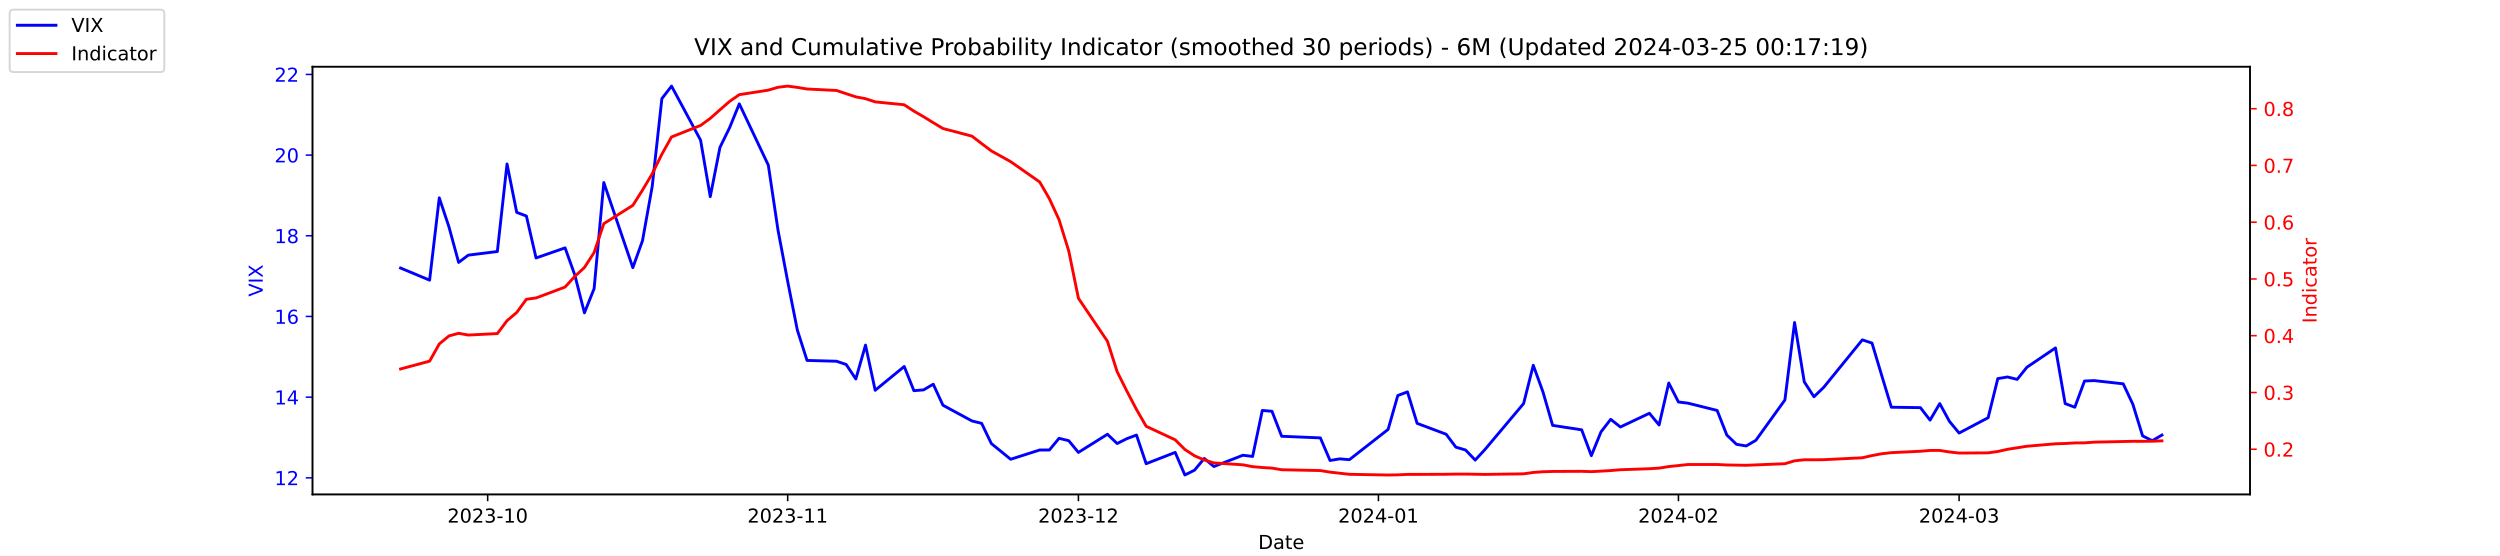
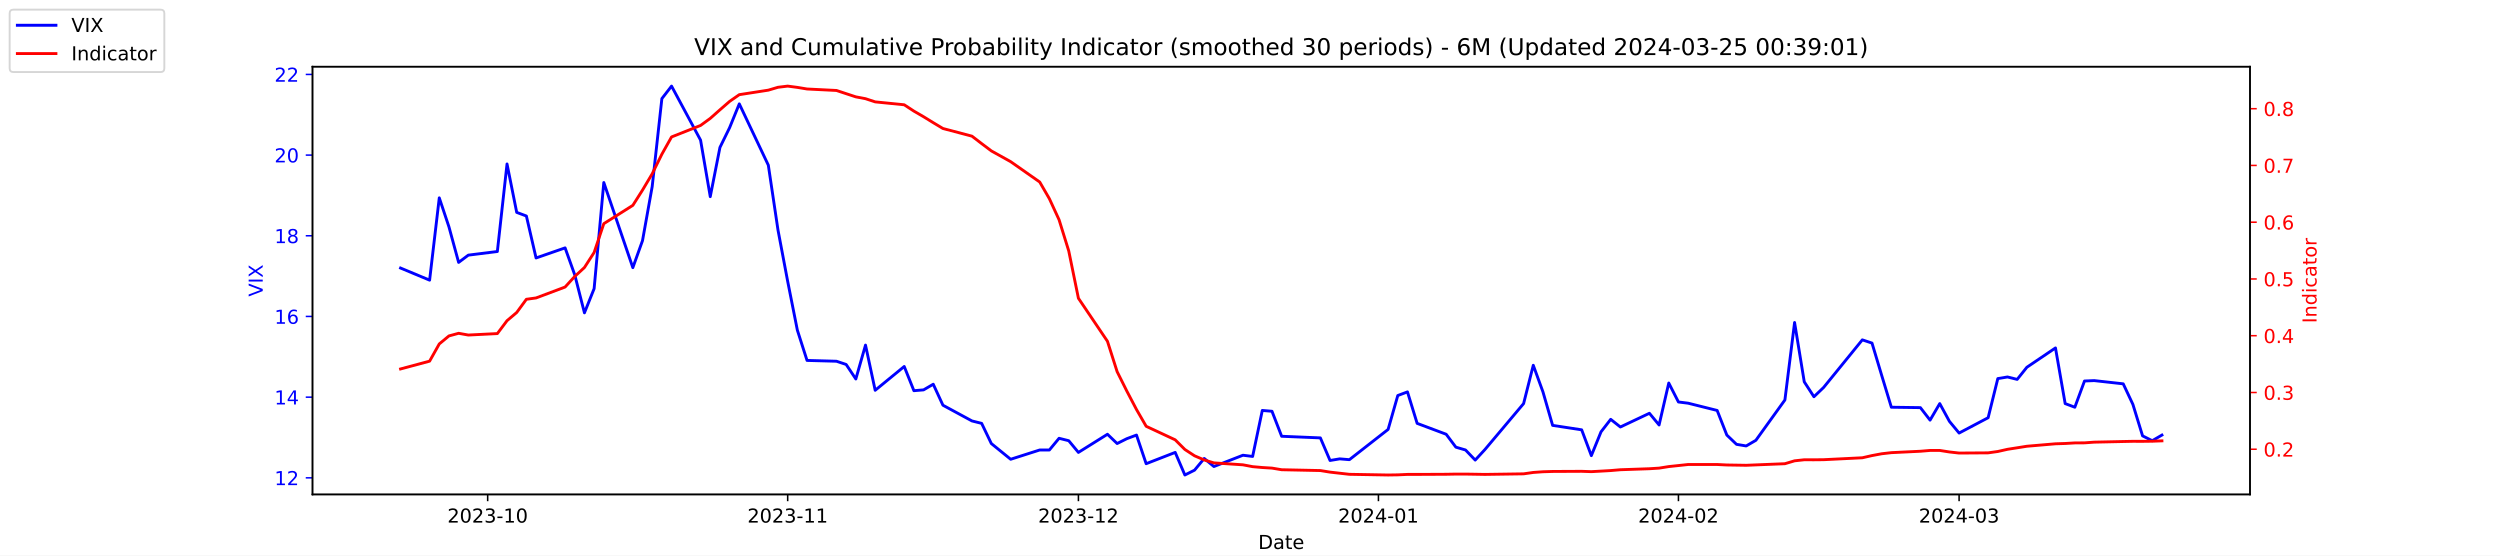
<svg xmlns="http://www.w3.org/2000/svg" xmlns:xlink="http://www.w3.org/1999/xlink" width="1296pt" height="288pt" viewBox="0 0 1296 288" version="1.1">
  <defs>
    <style type="text/css">*{stroke-linejoin: round; stroke-linecap: butt}</style>
  </defs>
  <g id="figure_1">
    <g id="patch_1">
      <path d="M 0 288  L 1296 288  L 1296 0  L 0 0  z " style="fill: #ffffff" />
    </g>
    <g id="axes_1">
      <g id="patch_2">
        <path d="M 162 256.32  L 1166.4 256.32  L 1166.4 34.56  L 162 34.56  z " style="fill: #ffffff" />
      </g>
      <g id="matplotlib.axis_1">
        <g id="xtick_1">
          <g id="line2d_1">
            <defs>
-               <path id="mda70c3c9c9" d="M 0 0  L 0 3.5  " style="stroke: #000000; stroke-width: 0.8" />
+               <path id="mb2d8c5354a" d="M 0 0  L 0 3.5  " style="stroke: #000000; stroke-width: 0.8" />
            </defs>
            <g>
-               <use xlink:href="#mda70c3c9c9" x="252.807" y="256.32" style="stroke: #000000; stroke-width: 0.8" />
+               <use xlink:href="#mb2d8c5354a" x="252.807" y="256.32" style="stroke: #000000; stroke-width: 0.8" />
            </g>
          </g>
          <g id="text_1">
            <g transform="translate(231.916 270.9184) scale(0.1 -0.1)">
              <defs>
                <path id="DejaVuSans-32" d="M 1228 531  L 3431 531  L 3431 0  L 469 0  L 469 531  Q 828 903 1448 1529  Q 2069 2156 2228 2338  Q 2531 2678 2651 2914  Q 2772 3150 2772 3378  Q 2772 3750 2511 3984  Q 2250 4219 1831 4219  Q 1534 4219 1204 4116  Q 875 4013 500 3803  L 500 4441  Q 881 4594 1212 4672  Q 1544 4750 1819 4750  Q 2544 4750 2975 4387  Q 3406 4025 3406 3419  Q 3406 3131 3298 2873  Q 3191 2616 2906 2266  Q 2828 2175 2409 1742  Q 1991 1309 1228 531  z " transform="scale(0.015625)" />
                <path id="DejaVuSans-30" d="M 2034 4250  Q 1547 4250 1301 3770  Q 1056 3291 1056 2328  Q 1056 1369 1301 889  Q 1547 409 2034 409  Q 2525 409 2770 889  Q 3016 1369 3016 2328  Q 3016 3291 2770 3770  Q 2525 4250 2034 4250  z M 2034 4750  Q 2819 4750 3233 4129  Q 3647 3509 3647 2328  Q 3647 1150 3233 529  Q 2819 -91 2034 -91  Q 1250 -91 836 529  Q 422 1150 422 2328  Q 422 3509 836 4129  Q 1250 4750 2034 4750  z " transform="scale(0.015625)" />
                <path id="DejaVuSans-33" d="M 2597 2516  Q 3050 2419 3304 2112  Q 3559 1806 3559 1356  Q 3559 666 3084 287  Q 2609 -91 1734 -91  Q 1441 -91 1130 -33  Q 819 25 488 141  L 488 750  Q 750 597 1062 519  Q 1375 441 1716 441  Q 2309 441 2620 675  Q 2931 909 2931 1356  Q 2931 1769 2642 2001  Q 2353 2234 1838 2234  L 1294 2234  L 1294 2753  L 1863 2753  Q 2328 2753 2575 2939  Q 2822 3125 2822 3475  Q 2822 3834 2567 4026  Q 2313 4219 1838 4219  Q 1578 4219 1281 4162  Q 984 4106 628 3988  L 628 4550  Q 988 4650 1302 4700  Q 1616 4750 1894 4750  Q 2613 4750 3031 4423  Q 3450 4097 3450 3541  Q 3450 3153 3228 2886  Q 3006 2619 2597 2516  z " transform="scale(0.015625)" />
                <path id="DejaVuSans-2d" d="M 313 2009  L 1997 2009  L 1997 1497  L 313 1497  L 313 2009  z " transform="scale(0.015625)" />
                <path id="DejaVuSans-31" d="M 794 531  L 1825 531  L 1825 4091  L 703 3866  L 703 4441  L 1819 4666  L 2450 4666  L 2450 531  L 3481 531  L 3481 0  L 794 0  L 794 531  z " transform="scale(0.015625)" />
              </defs>
              <use xlink:href="#DejaVuSans-32" />
              <use xlink:href="#DejaVuSans-30" x="63.623" />
              <use xlink:href="#DejaVuSans-32" x="127.246" />
              <use xlink:href="#DejaVuSans-33" x="190.869" />
              <use xlink:href="#DejaVuSans-2d" x="254.492" />
              <use xlink:href="#DejaVuSans-31" x="290.576" />
              <use xlink:href="#DejaVuSans-30" x="354.199" />
            </g>
          </g>
        </g>
        <g id="xtick_2">
          <g id="line2d_2">
            <g>
-               <use xlink:href="#mda70c3c9c9" x="408.334" y="256.32" style="stroke: #000000; stroke-width: 0.8" />
+               <use xlink:href="#mb2d8c5354a" x="408.334" y="256.32" style="stroke: #000000; stroke-width: 0.8" />
            </g>
          </g>
          <g id="text_2">
            <g transform="translate(387.4425 270.9184) scale(0.1 -0.1)">
              <use xlink:href="#DejaVuSans-32" />
              <use xlink:href="#DejaVuSans-30" x="63.623" />
              <use xlink:href="#DejaVuSans-32" x="127.246" />
              <use xlink:href="#DejaVuSans-33" x="190.869" />
              <use xlink:href="#DejaVuSans-2d" x="254.492" />
              <use xlink:href="#DejaVuSans-31" x="290.576" />
              <use xlink:href="#DejaVuSans-31" x="354.199" />
            </g>
          </g>
        </g>
        <g id="xtick_3">
          <g id="line2d_3">
            <g>
-               <use xlink:href="#mda70c3c9c9" x="559.052" y="256.32" style="stroke: #000000; stroke-width: 0.8" />
+               <use xlink:href="#mb2d8c5354a" x="559.052" y="256.32" style="stroke: #000000; stroke-width: 0.8" />
            </g>
          </g>
          <g id="text_3">
            <g transform="translate(538.161 270.9184) scale(0.1 -0.1)">
              <use xlink:href="#DejaVuSans-32" />
              <use xlink:href="#DejaVuSans-30" x="63.623" />
              <use xlink:href="#DejaVuSans-32" x="127.246" />
              <use xlink:href="#DejaVuSans-33" x="190.869" />
              <use xlink:href="#DejaVuSans-2d" x="254.492" />
              <use xlink:href="#DejaVuSans-31" x="290.576" />
              <use xlink:href="#DejaVuSans-32" x="354.199" />
            </g>
          </g>
        </g>
        <g id="xtick_4">
          <g id="line2d_4">
            <g>
-               <use xlink:href="#mda70c3c9c9" x="714.579" y="256.32" style="stroke: #000000; stroke-width: 0.8" />
+               <use xlink:href="#mb2d8c5354a" x="714.579" y="256.32" style="stroke: #000000; stroke-width: 0.8" />
            </g>
          </g>
          <g id="text_4">
            <g transform="translate(693.6875 270.9184) scale(0.1 -0.1)">
              <defs>
                <path id="DejaVuSans-34" d="M 2419 4116  L 825 1625  L 2419 1625  L 2419 4116  z M 2253 4666  L 3047 4666  L 3047 1625  L 3713 1625  L 3713 1100  L 3047 1100  L 3047 0  L 2419 0  L 2419 1100  L 313 1100  L 313 1709  L 2253 4666  z " transform="scale(0.015625)" />
              </defs>
              <use xlink:href="#DejaVuSans-32" />
              <use xlink:href="#DejaVuSans-30" x="63.623" />
              <use xlink:href="#DejaVuSans-32" x="127.246" />
              <use xlink:href="#DejaVuSans-34" x="190.869" />
              <use xlink:href="#DejaVuSans-2d" x="254.492" />
              <use xlink:href="#DejaVuSans-30" x="290.576" />
              <use xlink:href="#DejaVuSans-31" x="354.199" />
            </g>
          </g>
        </g>
        <g id="xtick_5">
          <g id="line2d_5">
            <g>
-               <use xlink:href="#mda70c3c9c9" x="870.105" y="256.32" style="stroke: #000000; stroke-width: 0.8" />
+               <use xlink:href="#mb2d8c5354a" x="870.105" y="256.32" style="stroke: #000000; stroke-width: 0.8" />
            </g>
          </g>
          <g id="text_5">
            <g transform="translate(849.2139 270.9184) scale(0.1 -0.1)">
              <use xlink:href="#DejaVuSans-32" />
              <use xlink:href="#DejaVuSans-30" x="63.623" />
              <use xlink:href="#DejaVuSans-32" x="127.246" />
              <use xlink:href="#DejaVuSans-34" x="190.869" />
              <use xlink:href="#DejaVuSans-2d" x="254.492" />
              <use xlink:href="#DejaVuSans-30" x="290.576" />
              <use xlink:href="#DejaVuSans-32" x="354.199" />
            </g>
          </g>
        </g>
        <g id="xtick_6">
          <g id="line2d_6">
            <g>
-               <use xlink:href="#mda70c3c9c9" x="1015.598" y="256.32" style="stroke: #000000; stroke-width: 0.8" />
+               <use xlink:href="#mb2d8c5354a" x="1015.598" y="256.32" style="stroke: #000000; stroke-width: 0.8" />
            </g>
          </g>
          <g id="text_6">
            <g transform="translate(994.7064 270.9184) scale(0.1 -0.1)">
              <use xlink:href="#DejaVuSans-32" />
              <use xlink:href="#DejaVuSans-30" x="63.623" />
              <use xlink:href="#DejaVuSans-32" x="127.246" />
              <use xlink:href="#DejaVuSans-34" x="190.869" />
              <use xlink:href="#DejaVuSans-2d" x="254.492" />
              <use xlink:href="#DejaVuSans-30" x="290.576" />
              <use xlink:href="#DejaVuSans-33" x="354.199" />
            </g>
          </g>
        </g>
        <g id="text_7">
          <g transform="translate(652.2492 284.5966) scale(0.1 -0.1)">
            <defs>
              <path id="DejaVuSans-44" d="M 1259 4147  L 1259 519  L 2022 519  Q 2988 519 3436 956  Q 3884 1394 3884 2338  Q 3884 3275 3436 3711  Q 2988 4147 2022 4147  L 1259 4147  z M 628 4666  L 1925 4666  Q 3281 4666 3915 4102  Q 4550 3538 4550 2338  Q 4550 1131 3912 565  Q 3275 0 1925 0  L 628 0  L 628 4666  z " transform="scale(0.015625)" />
              <path id="DejaVuSans-61" d="M 2194 1759  Q 1497 1759 1228 1600  Q 959 1441 959 1056  Q 959 750 1161 570  Q 1363 391 1709 391  Q 2188 391 2477 730  Q 2766 1069 2766 1631  L 2766 1759  L 2194 1759  z M 3341 1997  L 3341 0  L 2766 0  L 2766 531  Q 2569 213 2275 61  Q 1981 -91 1556 -91  Q 1019 -91 701 211  Q 384 513 384 1019  Q 384 1609 779 1909  Q 1175 2209 1959 2209  L 2766 2209  L 2766 2266  Q 2766 2663 2505 2880  Q 2244 3097 1772 3097  Q 1472 3097 1187 3025  Q 903 2953 641 2809  L 641 3341  Q 956 3463 1253 3523  Q 1550 3584 1831 3584  Q 2591 3584 2966 3190  Q 3341 2797 3341 1997  z " transform="scale(0.015625)" />
              <path id="DejaVuSans-74" d="M 1172 4494  L 1172 3500  L 2356 3500  L 2356 3053  L 1172 3053  L 1172 1153  Q 1172 725 1289 603  Q 1406 481 1766 481  L 2356 481  L 2356 0  L 1766 0  Q 1100 0 847 248  Q 594 497 594 1153  L 594 3053  L 172 3053  L 172 3500  L 594 3500  L 594 4494  L 1172 4494  z " transform="scale(0.015625)" />
              <path id="DejaVuSans-65" d="M 3597 1894  L 3597 1613  L 953 1613  Q 991 1019 1311 708  Q 1631 397 2203 397  Q 2534 397 2845 478  Q 3156 559 3463 722  L 3463 178  Q 3153 47 2828 -22  Q 2503 -91 2169 -91  Q 1331 -91 842 396  Q 353 884 353 1716  Q 353 2575 817 3079  Q 1281 3584 2069 3584  Q 2775 3584 3186 3129  Q 3597 2675 3597 1894  z M 3022 2063  Q 3016 2534 2758 2815  Q 2500 3097 2075 3097  Q 1594 3097 1305 2825  Q 1016 2553 972 2059  L 3022 2063  z " transform="scale(0.015625)" />
            </defs>
            <use xlink:href="#DejaVuSans-44" />
            <use xlink:href="#DejaVuSans-61" x="77.002" />
            <use xlink:href="#DejaVuSans-74" x="138.281" />
            <use xlink:href="#DejaVuSans-65" x="177.49" />
          </g>
        </g>
      </g>
      <g id="matplotlib.axis_2">
        <g id="ytick_1">
          <g id="line2d_7">
            <defs>
-               <path id="ma00352e7eb" d="M 0 0  L -3.5 0  " style="stroke: #0000ff; stroke-width: 0.8" />
+               <path id="mb88f62f1f2" d="M 0 0  L -3.5 0  " style="stroke: #0000ff; stroke-width: 0.8" />
            </defs>
            <g>
-               <use xlink:href="#ma00352e7eb" x="162" y="247.704" style="fill: #0000ff; stroke: #0000ff; stroke-width: 0.8" />
+               <use xlink:href="#mb88f62f1f2" x="162" y="247.704" style="fill: #0000ff; stroke: #0000ff; stroke-width: 0.8" />
            </g>
          </g>
          <g id="text_8">
            <g style="fill: #0000ff" transform="translate(142.275 251.5031) scale(0.1 -0.1)">
              <use xlink:href="#DejaVuSans-31" />
              <use xlink:href="#DejaVuSans-32" x="63.623" />
            </g>
          </g>
        </g>
        <g id="ytick_2">
          <g id="line2d_8">
            <g>
-               <use xlink:href="#ma00352e7eb" x="162" y="205.878" style="fill: #0000ff; stroke: #0000ff; stroke-width: 0.8" />
+               <use xlink:href="#mb88f62f1f2" x="162" y="205.878" style="fill: #0000ff; stroke: #0000ff; stroke-width: 0.8" />
            </g>
          </g>
          <g id="text_9">
            <g style="fill: #0000ff" transform="translate(142.275 209.6774) scale(0.1 -0.1)">
              <use xlink:href="#DejaVuSans-31" />
              <use xlink:href="#DejaVuSans-34" x="63.623" />
            </g>
          </g>
        </g>
        <g id="ytick_3">
          <g id="line2d_9">
            <g>
-               <use xlink:href="#ma00352e7eb" x="162" y="164.052" style="fill: #0000ff; stroke: #0000ff; stroke-width: 0.8" />
+               <use xlink:href="#mb88f62f1f2" x="162" y="164.052" style="fill: #0000ff; stroke: #0000ff; stroke-width: 0.8" />
            </g>
          </g>
          <g id="text_10">
            <g style="fill: #0000ff" transform="translate(142.275 167.8517) scale(0.1 -0.1)">
              <defs>
                <path id="DejaVuSans-36" d="M 2113 2584  Q 1688 2584 1439 2293  Q 1191 2003 1191 1497  Q 1191 994 1439 701  Q 1688 409 2113 409  Q 2538 409 2786 701  Q 3034 994 3034 1497  Q 3034 2003 2786 2293  Q 2538 2584 2113 2584  z M 3366 4563  L 3366 3988  Q 3128 4100 2886 4159  Q 2644 4219 2406 4219  Q 1781 4219 1451 3797  Q 1122 3375 1075 2522  Q 1259 2794 1537 2939  Q 1816 3084 2150 3084  Q 2853 3084 3261 2657  Q 3669 2231 3669 1497  Q 3669 778 3244 343  Q 2819 -91 2113 -91  Q 1303 -91 875 529  Q 447 1150 447 2328  Q 447 3434 972 4092  Q 1497 4750 2381 4750  Q 2619 4750 2861 4703  Q 3103 4656 3366 4563  z " transform="scale(0.015625)" />
              </defs>
              <use xlink:href="#DejaVuSans-31" />
              <use xlink:href="#DejaVuSans-36" x="63.623" />
            </g>
          </g>
        </g>
        <g id="ytick_4">
          <g id="line2d_10">
            <g>
-               <use xlink:href="#ma00352e7eb" x="162" y="122.227" style="fill: #0000ff; stroke: #0000ff; stroke-width: 0.8" />
+               <use xlink:href="#mb88f62f1f2" x="162" y="122.227" style="fill: #0000ff; stroke: #0000ff; stroke-width: 0.8" />
            </g>
          </g>
          <g id="text_11">
            <g style="fill: #0000ff" transform="translate(142.275 126.0259) scale(0.1 -0.1)">
              <defs>
                <path id="DejaVuSans-38" d="M 2034 2216  Q 1584 2216 1326 1975  Q 1069 1734 1069 1313  Q 1069 891 1326 650  Q 1584 409 2034 409  Q 2484 409 2743 651  Q 3003 894 3003 1313  Q 3003 1734 2745 1975  Q 2488 2216 2034 2216  z M 1403 2484  Q 997 2584 770 2862  Q 544 3141 544 3541  Q 544 4100 942 4425  Q 1341 4750 2034 4750  Q 2731 4750 3128 4425  Q 3525 4100 3525 3541  Q 3525 3141 3298 2862  Q 3072 2584 2669 2484  Q 3125 2378 3379 2068  Q 3634 1759 3634 1313  Q 3634 634 3220 271  Q 2806 -91 2034 -91  Q 1263 -91 848 271  Q 434 634 434 1313  Q 434 1759 690 2068  Q 947 2378 1403 2484  z M 1172 3481  Q 1172 3119 1398 2916  Q 1625 2713 2034 2713  Q 2441 2713 2670 2916  Q 2900 3119 2900 3481  Q 2900 3844 2670 4047  Q 2441 4250 2034 4250  Q 1625 4250 1398 4047  Q 1172 3844 1172 3481  z " transform="scale(0.015625)" />
              </defs>
              <use xlink:href="#DejaVuSans-31" />
              <use xlink:href="#DejaVuSans-38" x="63.623" />
            </g>
          </g>
        </g>
        <g id="ytick_5">
          <g id="line2d_11">
            <g>
-               <use xlink:href="#ma00352e7eb" x="162" y="80.401" style="fill: #0000ff; stroke: #0000ff; stroke-width: 0.8" />
+               <use xlink:href="#mb88f62f1f2" x="162" y="80.401" style="fill: #0000ff; stroke: #0000ff; stroke-width: 0.8" />
            </g>
          </g>
          <g id="text_12">
            <g style="fill: #0000ff" transform="translate(142.275 84.2002) scale(0.1 -0.1)">
              <use xlink:href="#DejaVuSans-32" />
              <use xlink:href="#DejaVuSans-30" x="63.623" />
            </g>
          </g>
        </g>
        <g id="ytick_6">
          <g id="line2d_12">
            <g>
-               <use xlink:href="#ma00352e7eb" x="162" y="38.575" style="fill: #0000ff; stroke: #0000ff; stroke-width: 0.8" />
+               <use xlink:href="#mb88f62f1f2" x="162" y="38.575" style="fill: #0000ff; stroke: #0000ff; stroke-width: 0.8" />
            </g>
          </g>
          <g id="text_13">
            <g style="fill: #0000ff" transform="translate(142.275 42.37447) scale(0.1 -0.1)">
              <use xlink:href="#DejaVuSans-32" />
              <use xlink:href="#DejaVuSans-32" x="63.623" />
            </g>
          </g>
        </g>
        <g id="text_14">
          <g style="fill: #0000ff" transform="translate(136.1953 153.7603) rotate(-90) scale(0.1 -0.1)">
            <defs>
              <path id="DejaVuSans-56" d="M 1831 0  L 50 4666  L 709 4666  L 2188 738  L 3669 4666  L 4325 4666  L 2547 0  L 1831 0  z " transform="scale(0.015625)" />
              <path id="DejaVuSans-49" d="M 628 4666  L 1259 4666  L 1259 0  L 628 0  L 628 4666  z " transform="scale(0.015625)" />
              <path id="DejaVuSans-58" d="M 403 4666  L 1081 4666  L 2241 2931  L 3406 4666  L 4084 4666  L 2584 2425  L 4184 0  L 3506 0  L 2194 1984  L 872 0  L 191 0  L 1856 2491  L 403 4666  z " transform="scale(0.015625)" />
            </defs>
            <use xlink:href="#DejaVuSans-56" />
            <use xlink:href="#DejaVuSans-49" x="68.408" />
            <use xlink:href="#DejaVuSans-58" x="97.9" />
          </g>
        </g>
      </g>
      <g id="line2d_13">
-         <path d="M 207.655 138.957  L 222.705 145.231  L 227.722 102.569  L 232.739 117.626  L 237.756 136.029  L 242.773 132.265  L 257.824 130.383  L 262.841 85.002  L 267.858 110.097  L 272.875 111.979  L 277.892 133.729  L 292.943 128.501  L 297.96 142.512  L 302.977 162.17  L 307.994 149.623  L 313.011 94.622  L 328.062 138.748  L 333.079 124.736  L 338.096 96.713  L 343.113 51.123  L 348.13 44.64  L 363.181 72.663  L 368.198 101.941  L 373.215 76.428  L 378.232 66.18  L 383.249 53.842  L 398.3 85.629  L 403.317 119.299  L 408.334 145.858  L 413.351 171.163  L 418.368 186.847  L 433.628 187.266  L 438.645 188.939  L 443.662 196.467  L 448.679 178.901  L 453.696 202.323  L 468.747 189.984  L 473.764 202.532  L 478.781 202.114  L 483.798 199.186  L 488.815 210.061  L 503.866 218.217  L 508.883 219.472  L 513.9 229.928  L 523.934 238.084  L 538.984 233.274  L 544.001 233.274  L 549.018 227.209  L 554.035 228.464  L 559.052 234.529  L 574.103 225.118  L 579.12 229.928  L 584.137 227.418  L 589.154 225.536  L 594.171 240.384  L 609.222 234.529  L 614.239 246.24  L 619.256 243.73  L 624.273 237.666  L 629.29 241.848  L 644.341 235.993  L 649.358 236.62  L 654.375 212.779  L 659.392 213.198  L 664.409 226.164  L 684.477 227  L 689.494 238.711  L 694.511 237.875  L 699.528 238.293  L 719.596 222.608  L 724.613 205.042  L 729.63 203.159  L 734.647 219.472  L 749.698 225.118  L 754.715 231.81  L 759.732 233.274  L 764.749 238.502  L 769.766 233.065  L 789.834 209.224  L 794.851 189.357  L 799.868 203.159  L 804.885 220.517  L 819.936 222.818  L 824.952 236.202  L 829.969 223.863  L 834.986 217.38  L 840.003 221.354  L 855.054 214.243  L 860.071 220.308  L 865.088 198.559  L 870.105 208.388  L 875.122 209.015  L 890.173 212.779  L 895.19 225.536  L 900.207 230.346  L 905.224 231.183  L 910.241 228.255  L 925.292 207.342  L 930.309 167.189  L 935.326 197.931  L 940.343 205.669  L 945.36 200.859  L 965.428 176.182  L 970.445 177.855  L 975.462 194.585  L 980.479 211.106  L 995.53 211.316  L 1000.547 217.798  L 1005.564 209.224  L 1010.581 218.426  L 1015.598 224.491  L 1030.649 216.544  L 1035.666 196.258  L 1040.683 195.422  L 1045.7 196.677  L 1050.717 190.403  L 1065.559 180.364  L 1070.576 209.224  L 1075.593 211.106  L 1080.61 197.513  L 1085.627 197.304  L 1100.678 198.977  L 1105.695 209.642  L 1110.711 225.955  L 1115.728 228.464  L 1120.745 225.536  " clip-path="url(#p0fe860f4e8)" style="fill: none; stroke: #0000ff; stroke-width: 1.5; stroke-linecap: square" />
+         <path d="M 207.655 138.957  L 222.705 145.231  L 227.722 102.569  L 232.739 117.626  L 237.756 136.029  L 242.773 132.265  L 257.824 130.383  L 262.841 85.002  L 267.858 110.097  L 272.875 111.979  L 277.892 133.729  L 292.943 128.501  L 297.96 142.512  L 302.977 162.17  L 307.994 149.623  L 313.011 94.622  L 328.062 138.748  L 333.079 124.736  L 338.096 96.713  L 343.113 51.123  L 348.13 44.64  L 363.181 72.663  L 368.198 101.941  L 373.215 76.428  L 378.232 66.18  L 383.249 53.842  L 398.3 85.629  L 403.317 119.299  L 408.334 145.858  L 413.351 171.163  L 418.368 186.847  L 433.628 187.266  L 438.645 188.939  L 443.662 196.467  L 448.679 178.901  L 453.696 202.323  L 468.747 189.984  L 473.764 202.532  L 478.781 202.114  L 483.798 199.186  L 488.815 210.061  L 503.866 218.217  L 508.883 219.472  L 513.9 229.928  L 523.934 238.084  L 538.984 233.274  L 544.001 233.274  L 549.018 227.209  L 554.035 228.464  L 559.052 234.529  L 574.103 225.118  L 579.12 229.928  L 584.137 227.418  L 589.154 225.536  L 594.171 240.384  L 609.222 234.529  L 614.239 246.24  L 619.256 243.73  L 624.273 237.666  L 629.29 241.848  L 644.341 235.993  L 649.358 236.62  L 654.375 212.779  L 659.392 213.198  L 664.409 226.164  L 684.477 227  L 689.494 238.711  L 694.511 237.875  L 699.528 238.293  L 719.596 222.608  L 724.613 205.042  L 729.63 203.159  L 734.647 219.472  L 749.698 225.118  L 754.715 231.81  L 759.732 233.274  L 764.749 238.502  L 769.766 233.065  L 789.834 209.224  L 794.851 189.357  L 799.868 203.159  L 804.885 220.517  L 819.936 222.818  L 824.952 236.202  L 829.969 223.863  L 834.986 217.38  L 840.003 221.354  L 855.054 214.243  L 860.071 220.308  L 865.088 198.559  L 870.105 208.388  L 875.122 209.015  L 890.173 212.779  L 895.19 225.536  L 900.207 230.346  L 905.224 231.183  L 910.241 228.255  L 925.292 207.342  L 930.309 167.189  L 935.326 197.931  L 940.343 205.669  L 945.36 200.859  L 965.428 176.182  L 970.445 177.855  L 975.462 194.585  L 980.479 211.106  L 995.53 211.316  L 1000.547 217.798  L 1005.564 209.224  L 1010.581 218.426  L 1015.598 224.491  L 1030.649 216.544  L 1035.666 196.258  L 1040.683 195.422  L 1045.7 196.677  L 1050.717 190.403  L 1065.559 180.364  L 1070.576 209.224  L 1075.593 211.106  L 1080.61 197.513  L 1085.627 197.304  L 1100.678 198.977  L 1105.695 209.642  L 1110.711 225.955  L 1115.728 228.464  L 1120.745 225.536  " clip-path="url(#pb102fb5335)" style="fill: none; stroke: #0000ff; stroke-width: 1.5; stroke-linecap: square" />
      </g>
      <g id="patch_3">
        <path d="M 162 256.32  L 162 34.56  " style="fill: none; stroke: #000000; stroke-width: 0.8; stroke-linejoin: miter; stroke-linecap: square" />
      </g>
      <g id="patch_4">
        <path d="M 1166.4 256.32  L 1166.4 34.56  " style="fill: none; stroke: #000000; stroke-width: 0.8; stroke-linejoin: miter; stroke-linecap: square" />
      </g>
      <g id="patch_5">
        <path d="M 162 256.32  L 1166.4 256.32  " style="fill: none; stroke: #000000; stroke-width: 0.8; stroke-linejoin: miter; stroke-linecap: square" />
      </g>
      <g id="patch_6">
        <path d="M 162 34.56  L 1166.4 34.56  " style="fill: none; stroke: #000000; stroke-width: 0.8; stroke-linejoin: miter; stroke-linecap: square" />
      </g>
    </g>
    <g id="axes_2">
      <g id="matplotlib.axis_3">
        <g id="ytick_7">
          <g id="line2d_14">
            <defs>
-               <path id="m3bbc5d34f2" d="M 0 0  L 3.5 0  " style="stroke: #ff0000; stroke-width: 0.8" />
+               <path id="m8c74d39a1d" d="M 0 0  L 3.5 0  " style="stroke: #ff0000; stroke-width: 0.8" />
            </defs>
            <g>
-               <use xlink:href="#m3bbc5d34f2" x="1166.4" y="232.889" style="fill: #ff0000; stroke: #ff0000; stroke-width: 0.8" />
+               <use xlink:href="#m8c74d39a1d" x="1166.4" y="232.889" style="fill: #ff0000; stroke: #ff0000; stroke-width: 0.8" />
            </g>
          </g>
          <g id="text_15">
            <g style="fill: #ff0000" transform="translate(1173.4 236.688) scale(0.1 -0.1)">
              <defs>
                <path id="DejaVuSans-2e" d="M 684 794  L 1344 794  L 1344 0  L 684 0  L 684 794  z " transform="scale(0.015625)" />
              </defs>
              <use xlink:href="#DejaVuSans-30" />
              <use xlink:href="#DejaVuSans-2e" x="63.623" />
              <use xlink:href="#DejaVuSans-32" x="95.41" />
            </g>
          </g>
        </g>
        <g id="ytick_8">
          <g id="line2d_15">
            <g>
-               <use xlink:href="#m3bbc5d34f2" x="1166.4" y="203.464" style="fill: #ff0000; stroke: #ff0000; stroke-width: 0.8" />
+               <use xlink:href="#m8c74d39a1d" x="1166.4" y="203.464" style="fill: #ff0000; stroke: #ff0000; stroke-width: 0.8" />
            </g>
          </g>
          <g id="text_16">
            <g style="fill: #ff0000" transform="translate(1173.4 207.2634) scale(0.1 -0.1)">
              <use xlink:href="#DejaVuSans-30" />
              <use xlink:href="#DejaVuSans-2e" x="63.623" />
              <use xlink:href="#DejaVuSans-33" x="95.41" />
            </g>
          </g>
        </g>
        <g id="ytick_9">
          <g id="line2d_16">
            <g>
-               <use xlink:href="#m3bbc5d34f2" x="1166.4" y="174.039" style="fill: #ff0000; stroke: #ff0000; stroke-width: 0.8" />
+               <use xlink:href="#m8c74d39a1d" x="1166.4" y="174.039" style="fill: #ff0000; stroke: #ff0000; stroke-width: 0.8" />
            </g>
          </g>
          <g id="text_17">
            <g style="fill: #ff0000" transform="translate(1173.4 177.8387) scale(0.1 -0.1)">
              <use xlink:href="#DejaVuSans-30" />
              <use xlink:href="#DejaVuSans-2e" x="63.623" />
              <use xlink:href="#DejaVuSans-34" x="95.41" />
            </g>
          </g>
        </g>
        <g id="ytick_10">
          <g id="line2d_17">
            <g>
-               <use xlink:href="#m3bbc5d34f2" x="1166.4" y="144.615" style="fill: #ff0000; stroke: #ff0000; stroke-width: 0.8" />
+               <use xlink:href="#m8c74d39a1d" x="1166.4" y="144.615" style="fill: #ff0000; stroke: #ff0000; stroke-width: 0.8" />
            </g>
          </g>
          <g id="text_18">
            <g style="fill: #ff0000" transform="translate(1173.4 148.414) scale(0.1 -0.1)">
              <defs>
                <path id="DejaVuSans-35" d="M 691 4666  L 3169 4666  L 3169 4134  L 1269 4134  L 1269 2991  Q 1406 3038 1543 3061  Q 1681 3084 1819 3084  Q 2600 3084 3056 2656  Q 3513 2228 3513 1497  Q 3513 744 3044 326  Q 2575 -91 1722 -91  Q 1428 -91 1123 -41  Q 819 9 494 109  L 494 744  Q 775 591 1075 516  Q 1375 441 1709 441  Q 2250 441 2565 725  Q 2881 1009 2881 1497  Q 2881 1984 2565 2268  Q 2250 2553 1709 2553  Q 1456 2553 1204 2497  Q 953 2441 691 2322  L 691 4666  z " transform="scale(0.015625)" />
              </defs>
              <use xlink:href="#DejaVuSans-30" />
              <use xlink:href="#DejaVuSans-2e" x="63.623" />
              <use xlink:href="#DejaVuSans-35" x="95.41" />
            </g>
          </g>
        </g>
        <g id="ytick_11">
          <g id="line2d_18">
            <g>
-               <use xlink:href="#m3bbc5d34f2" x="1166.4" y="115.19" style="fill: #ff0000; stroke: #ff0000; stroke-width: 0.8" />
+               <use xlink:href="#m8c74d39a1d" x="1166.4" y="115.19" style="fill: #ff0000; stroke: #ff0000; stroke-width: 0.8" />
            </g>
          </g>
          <g id="text_19">
            <g style="fill: #ff0000" transform="translate(1173.4 118.9893) scale(0.1 -0.1)">
              <use xlink:href="#DejaVuSans-30" />
              <use xlink:href="#DejaVuSans-2e" x="63.623" />
              <use xlink:href="#DejaVuSans-36" x="95.41" />
            </g>
          </g>
        </g>
        <g id="ytick_12">
          <g id="line2d_19">
            <g>
-               <use xlink:href="#m3bbc5d34f2" x="1166.4" y="85.765" style="fill: #ff0000; stroke: #ff0000; stroke-width: 0.8" />
+               <use xlink:href="#m8c74d39a1d" x="1166.4" y="85.765" style="fill: #ff0000; stroke: #ff0000; stroke-width: 0.8" />
            </g>
          </g>
          <g id="text_20">
            <g style="fill: #ff0000" transform="translate(1173.4 89.56467) scale(0.1 -0.1)">
              <defs>
                <path id="DejaVuSans-37" d="M 525 4666  L 3525 4666  L 3525 4397  L 1831 0  L 1172 0  L 2766 4134  L 525 4134  L 525 4666  z " transform="scale(0.015625)" />
              </defs>
              <use xlink:href="#DejaVuSans-30" />
              <use xlink:href="#DejaVuSans-2e" x="63.623" />
              <use xlink:href="#DejaVuSans-37" x="95.41" />
            </g>
          </g>
        </g>
        <g id="ytick_13">
          <g id="line2d_20">
            <g>
-               <use xlink:href="#m3bbc5d34f2" x="1166.4" y="56.341" style="fill: #ff0000; stroke: #ff0000; stroke-width: 0.8" />
+               <use xlink:href="#m8c74d39a1d" x="1166.4" y="56.341" style="fill: #ff0000; stroke: #ff0000; stroke-width: 0.8" />
            </g>
          </g>
          <g id="text_21">
            <g style="fill: #ff0000" transform="translate(1173.4 60.14) scale(0.1 -0.1)">
              <use xlink:href="#DejaVuSans-30" />
              <use xlink:href="#DejaVuSans-2e" x="63.623" />
              <use xlink:href="#DejaVuSans-38" x="95.41" />
            </g>
          </g>
        </g>
        <g id="text_22">
          <g style="fill: #ff0000" transform="translate(1200.902 167.5353) rotate(-90) scale(0.1 -0.1)">
            <defs>
              <path id="DejaVuSans-6e" d="M 3513 2113  L 3513 0  L 2938 0  L 2938 2094  Q 2938 2591 2744 2837  Q 2550 3084 2163 3084  Q 1697 3084 1428 2787  Q 1159 2491 1159 1978  L 1159 0  L 581 0  L 581 3500  L 1159 3500  L 1159 2956  Q 1366 3272 1645 3428  Q 1925 3584 2291 3584  Q 2894 3584 3203 3211  Q 3513 2838 3513 2113  z " transform="scale(0.015625)" />
              <path id="DejaVuSans-64" d="M 2906 2969  L 2906 4863  L 3481 4863  L 3481 0  L 2906 0  L 2906 525  Q 2725 213 2448 61  Q 2172 -91 1784 -91  Q 1150 -91 751 415  Q 353 922 353 1747  Q 353 2572 751 3078  Q 1150 3584 1784 3584  Q 2172 3584 2448 3432  Q 2725 3281 2906 2969  z M 947 1747  Q 947 1113 1208 752  Q 1469 391 1925 391  Q 2381 391 2643 752  Q 2906 1113 2906 1747  Q 2906 2381 2643 2742  Q 2381 3103 1925 3103  Q 1469 3103 1208 2742  Q 947 2381 947 1747  z " transform="scale(0.015625)" />
              <path id="DejaVuSans-69" d="M 603 3500  L 1178 3500  L 1178 0  L 603 0  L 603 3500  z M 603 4863  L 1178 4863  L 1178 4134  L 603 4134  L 603 4863  z " transform="scale(0.015625)" />
              <path id="DejaVuSans-63" d="M 3122 3366  L 3122 2828  Q 2878 2963 2633 3030  Q 2388 3097 2138 3097  Q 1578 3097 1268 2742  Q 959 2388 959 1747  Q 959 1106 1268 751  Q 1578 397 2138 397  Q 2388 397 2633 464  Q 2878 531 3122 666  L 3122 134  Q 2881 22 2623 -34  Q 2366 -91 2075 -91  Q 1284 -91 818 406  Q 353 903 353 1747  Q 353 2603 823 3093  Q 1294 3584 2113 3584  Q 2378 3584 2631 3529  Q 2884 3475 3122 3366  z " transform="scale(0.015625)" />
              <path id="DejaVuSans-6f" d="M 1959 3097  Q 1497 3097 1228 2736  Q 959 2375 959 1747  Q 959 1119 1226 758  Q 1494 397 1959 397  Q 2419 397 2687 759  Q 2956 1122 2956 1747  Q 2956 2369 2687 2733  Q 2419 3097 1959 3097  z M 1959 3584  Q 2709 3584 3137 3096  Q 3566 2609 3566 1747  Q 3566 888 3137 398  Q 2709 -91 1959 -91  Q 1206 -91 779 398  Q 353 888 353 1747  Q 353 2609 779 3096  Q 1206 3584 1959 3584  z " transform="scale(0.015625)" />
              <path id="DejaVuSans-72" d="M 2631 2963  Q 2534 3019 2420 3045  Q 2306 3072 2169 3072  Q 1681 3072 1420 2755  Q 1159 2438 1159 1844  L 1159 0  L 581 0  L 581 3500  L 1159 3500  L 1159 2956  Q 1341 3275 1631 3429  Q 1922 3584 2338 3584  Q 2397 3584 2469 3576  Q 2541 3569 2628 3553  L 2631 2963  z " transform="scale(0.015625)" />
            </defs>
            <use xlink:href="#DejaVuSans-49" />
            <use xlink:href="#DejaVuSans-6e" x="29.492" />
            <use xlink:href="#DejaVuSans-64" x="92.871" />
            <use xlink:href="#DejaVuSans-69" x="156.348" />
            <use xlink:href="#DejaVuSans-63" x="184.131" />
            <use xlink:href="#DejaVuSans-61" x="239.111" />
            <use xlink:href="#DejaVuSans-74" x="300.391" />
            <use xlink:href="#DejaVuSans-6f" x="339.6" />
            <use xlink:href="#DejaVuSans-72" x="400.781" />
          </g>
        </g>
      </g>
      <g id="line2d_21">
-         <path d="M 207.655 191.265  L 222.705 187.219  L 227.722 178.295  L 232.739 174.144  L 237.756 172.782  L 242.773 173.684  L 257.824 172.929  L 262.841 166.24  L 267.858 161.992  L 272.875 155.148  L 277.892 154.454  L 292.943 148.799  L 297.96 143.294  L 302.977 138.673  L 307.994 130.876  L 313.011 115.947  L 328.062 106.451  L 333.079 98.547  L 338.096 90.098  L 343.113 79.935  L 348.13 70.996  L 363.181 65.03  L 368.198 61.373  L 373.215 56.924  L 378.232 52.565  L 383.249 49.074  L 398.3 46.736  L 403.317 45.246  L 408.334 44.64  L 413.351 45.299  L 418.368 46.134  L 433.628 46.898  L 438.645 48.564  L 443.662 50.211  L 448.679 51.163  L 453.696 52.814  L 468.747 54.319  L 473.764 57.602  L 478.781 60.512  L 483.798 63.6  L 488.815 66.612  L 503.866 70.588  L 508.883 74.439  L 513.9 78.223  L 523.934 83.813  L 538.984 94.356  L 544.001 103.023  L 549.018 113.922  L 554.035 130.086  L 559.052 154.621  L 574.103 176.926  L 579.12 192.67  L 584.137 202.718  L 589.154 212.283  L 594.171 220.988  L 609.222 228.005  L 614.239 233.01  L 619.256 236.29  L 624.273 238.441  L 629.29 239.963  L 644.341 240.96  L 649.358 241.915  L 654.375 242.361  L 659.392 242.668  L 664.409 243.51  L 684.477 243.936  L 689.494 244.749  L 694.511 245.318  L 699.528 245.883  L 719.596 246.24  L 724.613 246.164  L 729.63 245.935  L 734.647 245.935  L 749.698 245.861  L 754.715 245.764  L 759.732 245.764  L 764.749 245.845  L 769.766 245.935  L 789.834 245.637  L 794.851 244.919  L 799.868 244.56  L 804.885 244.404  L 819.936 244.328  L 824.952 244.505  L 829.969 244.229  L 834.986 243.939  L 840.003 243.51  L 855.054 242.989  L 860.071 242.676  L 865.088 241.872  L 870.105 241.342  L 875.122 240.798  L 890.173 240.798  L 895.19 241.043  L 900.207 241.125  L 905.224 241.207  L 910.241 241.002  L 925.292 240.389  L 930.309 238.889  L 935.326 238.342  L 940.343 238.357  L 945.36 238.305  L 965.428 237.311  L 970.445 236.172  L 975.462 235.233  L 980.479 234.655  L 995.53 233.927  L 1000.547 233.508  L 1005.564 233.508  L 1010.581 234.299  L 1015.598 234.864  L 1030.649 234.76  L 1035.666 234.052  L 1040.683 232.922  L 1045.7 232.138  L 1050.717 231.335  L 1065.559 230.064  L 1070.576 229.904  L 1075.593 229.608  L 1080.61 229.575  L 1085.627 229.213  L 1100.678 228.881  L 1105.695 228.777  L 1110.711 228.791  L 1115.728 228.728  L 1120.745 228.538  " clip-path="url(#p0fe860f4e8)" style="fill: none; stroke: #ff0000; stroke-width: 1.5; stroke-linecap: square" />
+         <path d="M 207.655 191.265  L 222.705 187.219  L 227.722 178.295  L 232.739 174.144  L 237.756 172.782  L 242.773 173.684  L 257.824 172.929  L 262.841 166.24  L 267.858 161.992  L 272.875 155.148  L 277.892 154.454  L 292.943 148.799  L 297.96 143.294  L 302.977 138.673  L 307.994 130.876  L 313.011 115.947  L 328.062 106.451  L 333.079 98.547  L 338.096 90.098  L 343.113 79.935  L 348.13 70.996  L 363.181 65.03  L 368.198 61.373  L 373.215 56.924  L 378.232 52.565  L 383.249 49.074  L 398.3 46.736  L 403.317 45.246  L 408.334 44.64  L 413.351 45.299  L 418.368 46.134  L 433.628 46.898  L 438.645 48.564  L 443.662 50.211  L 448.679 51.163  L 453.696 52.814  L 468.747 54.319  L 473.764 57.602  L 478.781 60.512  L 483.798 63.6  L 488.815 66.612  L 503.866 70.588  L 508.883 74.439  L 513.9 78.223  L 523.934 83.813  L 538.984 94.356  L 544.001 103.023  L 549.018 113.922  L 554.035 130.086  L 559.052 154.621  L 574.103 176.926  L 579.12 192.67  L 584.137 202.718  L 589.154 212.283  L 594.171 220.988  L 609.222 228.005  L 614.239 233.01  L 619.256 236.29  L 624.273 238.441  L 629.29 239.963  L 644.341 240.96  L 649.358 241.915  L 654.375 242.361  L 659.392 242.668  L 664.409 243.51  L 684.477 243.936  L 689.494 244.749  L 694.511 245.318  L 699.528 245.883  L 719.596 246.24  L 724.613 246.164  L 729.63 245.935  L 734.647 245.935  L 749.698 245.861  L 754.715 245.764  L 759.732 245.764  L 764.749 245.845  L 769.766 245.935  L 789.834 245.637  L 794.851 244.919  L 799.868 244.56  L 804.885 244.404  L 819.936 244.328  L 824.952 244.505  L 829.969 244.229  L 834.986 243.939  L 840.003 243.51  L 855.054 242.989  L 860.071 242.676  L 865.088 241.872  L 870.105 241.342  L 875.122 240.798  L 890.173 240.798  L 895.19 241.043  L 900.207 241.125  L 905.224 241.207  L 910.241 241.002  L 925.292 240.389  L 930.309 238.889  L 935.326 238.342  L 940.343 238.357  L 945.36 238.305  L 965.428 237.311  L 970.445 236.172  L 975.462 235.233  L 980.479 234.655  L 995.53 233.927  L 1000.547 233.508  L 1005.564 233.508  L 1010.581 234.299  L 1015.598 234.864  L 1030.649 234.76  L 1035.666 234.052  L 1040.683 232.922  L 1045.7 232.138  L 1050.717 231.335  L 1065.559 230.064  L 1070.576 229.904  L 1075.593 229.608  L 1080.61 229.575  L 1085.627 229.213  L 1100.678 228.881  L 1105.695 228.777  L 1110.711 228.791  L 1115.728 228.728  L 1120.745 228.538  " clip-path="url(#pb102fb5335)" style="fill: none; stroke: #ff0000; stroke-width: 1.5; stroke-linecap: square" />
      </g>
      <g id="patch_7">
        <path d="M 162 256.32  L 162 34.56  " style="fill: none; stroke: #000000; stroke-width: 0.8; stroke-linejoin: miter; stroke-linecap: square" />
      </g>
      <g id="patch_8">
        <path d="M 1166.4 256.32  L 1166.4 34.56  " style="fill: none; stroke: #000000; stroke-width: 0.8; stroke-linejoin: miter; stroke-linecap: square" />
      </g>
      <g id="patch_9">
        <path d="M 162 256.32  L 1166.4 256.32  " style="fill: none; stroke: #000000; stroke-width: 0.8; stroke-linejoin: miter; stroke-linecap: square" />
      </g>
      <g id="patch_10">
        <path d="M 162 34.56  L 1166.4 34.56  " style="fill: none; stroke: #000000; stroke-width: 0.8; stroke-linejoin: miter; stroke-linecap: square" />
      </g>
      <g id="text_23">
        <g transform="translate(359.8481 28.56) scale(0.12 -0.12)">
          <defs>
            <path id="DejaVuSans-20" transform="scale(0.015625)" />
            <path id="DejaVuSans-43" d="M 4122 4306  L 4122 3641  Q 3803 3938 3442 4084  Q 3081 4231 2675 4231  Q 1875 4231 1450 3742  Q 1025 3253 1025 2328  Q 1025 1406 1450 917  Q 1875 428 2675 428  Q 3081 428 3442 575  Q 3803 722 4122 1019  L 4122 359  Q 3791 134 3420 21  Q 3050 -91 2638 -91  Q 1578 -91 968 557  Q 359 1206 359 2328  Q 359 3453 968 4101  Q 1578 4750 2638 4750  Q 3056 4750 3426 4639  Q 3797 4528 4122 4306  z " transform="scale(0.015625)" />
            <path id="DejaVuSans-75" d="M 544 1381  L 544 3500  L 1119 3500  L 1119 1403  Q 1119 906 1312 657  Q 1506 409 1894 409  Q 2359 409 2629 706  Q 2900 1003 2900 1516  L 2900 3500  L 3475 3500  L 3475 0  L 2900 0  L 2900 538  Q 2691 219 2414 64  Q 2138 -91 1772 -91  Q 1169 -91 856 284  Q 544 659 544 1381  z M 1991 3584  L 1991 3584  z " transform="scale(0.015625)" />
            <path id="DejaVuSans-6d" d="M 3328 2828  Q 3544 3216 3844 3400  Q 4144 3584 4550 3584  Q 5097 3584 5394 3201  Q 5691 2819 5691 2113  L 5691 0  L 5113 0  L 5113 2094  Q 5113 2597 4934 2840  Q 4756 3084 4391 3084  Q 3944 3084 3684 2787  Q 3425 2491 3425 1978  L 3425 0  L 2847 0  L 2847 2094  Q 2847 2600 2669 2842  Q 2491 3084 2119 3084  Q 1678 3084 1418 2786  Q 1159 2488 1159 1978  L 1159 0  L 581 0  L 581 3500  L 1159 3500  L 1159 2956  Q 1356 3278 1631 3431  Q 1906 3584 2284 3584  Q 2666 3584 2933 3390  Q 3200 3197 3328 2828  z " transform="scale(0.015625)" />
            <path id="DejaVuSans-6c" d="M 603 4863  L 1178 4863  L 1178 0  L 603 0  L 603 4863  z " transform="scale(0.015625)" />
            <path id="DejaVuSans-76" d="M 191 3500  L 800 3500  L 1894 563  L 2988 3500  L 3597 3500  L 2284 0  L 1503 0  L 191 3500  z " transform="scale(0.015625)" />
            <path id="DejaVuSans-50" d="M 1259 4147  L 1259 2394  L 2053 2394  Q 2494 2394 2734 2622  Q 2975 2850 2975 3272  Q 2975 3691 2734 3919  Q 2494 4147 2053 4147  L 1259 4147  z M 628 4666  L 2053 4666  Q 2838 4666 3239 4311  Q 3641 3956 3641 3272  Q 3641 2581 3239 2228  Q 2838 1875 2053 1875  L 1259 1875  L 1259 0  L 628 0  L 628 4666  z " transform="scale(0.015625)" />
            <path id="DejaVuSans-62" d="M 3116 1747  Q 3116 2381 2855 2742  Q 2594 3103 2138 3103  Q 1681 3103 1420 2742  Q 1159 2381 1159 1747  Q 1159 1113 1420 752  Q 1681 391 2138 391  Q 2594 391 2855 752  Q 3116 1113 3116 1747  z M 1159 2969  Q 1341 3281 1617 3432  Q 1894 3584 2278 3584  Q 2916 3584 3314 3078  Q 3713 2572 3713 1747  Q 3713 922 3314 415  Q 2916 -91 2278 -91  Q 1894 -91 1617 61  Q 1341 213 1159 525  L 1159 0  L 581 0  L 581 4863  L 1159 4863  L 1159 2969  z " transform="scale(0.015625)" />
            <path id="DejaVuSans-79" d="M 2059 -325  Q 1816 -950 1584 -1140  Q 1353 -1331 966 -1331  L 506 -1331  L 506 -850  L 844 -850  Q 1081 -850 1212 -737  Q 1344 -625 1503 -206  L 1606 56  L 191 3500  L 800 3500  L 1894 763  L 2988 3500  L 3597 3500  L 2059 -325  z " transform="scale(0.015625)" />
            <path id="DejaVuSans-28" d="M 1984 4856  Q 1566 4138 1362 3434  Q 1159 2731 1159 2009  Q 1159 1288 1364 580  Q 1569 -128 1984 -844  L 1484 -844  Q 1016 -109 783 600  Q 550 1309 550 2009  Q 550 2706 781 3412  Q 1013 4119 1484 4856  L 1984 4856  z " transform="scale(0.015625)" />
            <path id="DejaVuSans-73" d="M 2834 3397  L 2834 2853  Q 2591 2978 2328 3040  Q 2066 3103 1784 3103  Q 1356 3103 1142 2972  Q 928 2841 928 2578  Q 928 2378 1081 2264  Q 1234 2150 1697 2047  L 1894 2003  Q 2506 1872 2764 1633  Q 3022 1394 3022 966  Q 3022 478 2636 193  Q 2250 -91 1575 -91  Q 1294 -91 989 -36  Q 684 19 347 128  L 347 722  Q 666 556 975 473  Q 1284 391 1588 391  Q 1994 391 2212 530  Q 2431 669 2431 922  Q 2431 1156 2273 1281  Q 2116 1406 1581 1522  L 1381 1569  Q 847 1681 609 1914  Q 372 2147 372 2553  Q 372 3047 722 3315  Q 1072 3584 1716 3584  Q 2034 3584 2315 3537  Q 2597 3491 2834 3397  z " transform="scale(0.015625)" />
            <path id="DejaVuSans-68" d="M 3513 2113  L 3513 0  L 2938 0  L 2938 2094  Q 2938 2591 2744 2837  Q 2550 3084 2163 3084  Q 1697 3084 1428 2787  Q 1159 2491 1159 1978  L 1159 0  L 581 0  L 581 4863  L 1159 4863  L 1159 2956  Q 1366 3272 1645 3428  Q 1925 3584 2291 3584  Q 2894 3584 3203 3211  Q 3513 2838 3513 2113  z " transform="scale(0.015625)" />
            <path id="DejaVuSans-70" d="M 1159 525  L 1159 -1331  L 581 -1331  L 581 3500  L 1159 3500  L 1159 2969  Q 1341 3281 1617 3432  Q 1894 3584 2278 3584  Q 2916 3584 3314 3078  Q 3713 2572 3713 1747  Q 3713 922 3314 415  Q 2916 -91 2278 -91  Q 1894 -91 1617 61  Q 1341 213 1159 525  z M 3116 1747  Q 3116 2381 2855 2742  Q 2594 3103 2138 3103  Q 1681 3103 1420 2742  Q 1159 2381 1159 1747  Q 1159 1113 1420 752  Q 1681 391 2138 391  Q 2594 391 2855 752  Q 3116 1113 3116 1747  z " transform="scale(0.015625)" />
            <path id="DejaVuSans-29" d="M 513 4856  L 1013 4856  Q 1481 4119 1714 3412  Q 1947 2706 1947 2009  Q 1947 1309 1714 600  Q 1481 -109 1013 -844  L 513 -844  Q 928 -128 1133 580  Q 1338 1288 1338 2009  Q 1338 2731 1133 3434  Q 928 4138 513 4856  z " transform="scale(0.015625)" />
            <path id="DejaVuSans-4d" d="M 628 4666  L 1569 4666  L 2759 1491  L 3956 4666  L 4897 4666  L 4897 0  L 4281 0  L 4281 4097  L 3078 897  L 2444 897  L 1241 4097  L 1241 0  L 628 0  L 628 4666  z " transform="scale(0.015625)" />
            <path id="DejaVuSans-55" d="M 556 4666  L 1191 4666  L 1191 1831  Q 1191 1081 1462 751  Q 1734 422 2344 422  Q 2950 422 3222 751  Q 3494 1081 3494 1831  L 3494 4666  L 4128 4666  L 4128 1753  Q 4128 841 3676 375  Q 3225 -91 2344 -91  Q 1459 -91 1007 375  Q 556 841 556 1753  L 556 4666  z " transform="scale(0.015625)" />
            <path id="DejaVuSans-3a" d="M 750 794  L 1409 794  L 1409 0  L 750 0  L 750 794  z M 750 3309  L 1409 3309  L 1409 2516  L 750 2516  L 750 3309  z " transform="scale(0.015625)" />
            <path id="DejaVuSans-39" d="M 703 97  L 703 672  Q 941 559 1184 500  Q 1428 441 1663 441  Q 2288 441 2617 861  Q 2947 1281 2994 2138  Q 2813 1869 2534 1725  Q 2256 1581 1919 1581  Q 1219 1581 811 2004  Q 403 2428 403 3163  Q 403 3881 828 4315  Q 1253 4750 1959 4750  Q 2769 4750 3195 4129  Q 3622 3509 3622 2328  Q 3622 1225 3098 567  Q 2575 -91 1691 -91  Q 1453 -91 1209 -44  Q 966 3 703 97  z M 1959 2075  Q 2384 2075 2632 2365  Q 2881 2656 2881 3163  Q 2881 3666 2632 3958  Q 2384 4250 1959 4250  Q 1534 4250 1286 3958  Q 1038 3666 1038 3163  Q 1038 2656 1286 2365  Q 1534 2075 1959 2075  z " transform="scale(0.015625)" />
          </defs>
          <use xlink:href="#DejaVuSans-56" />
          <use xlink:href="#DejaVuSans-49" x="68.408" />
          <use xlink:href="#DejaVuSans-58" x="97.9" />
          <use xlink:href="#DejaVuSans-20" x="166.406" />
          <use xlink:href="#DejaVuSans-61" x="198.193" />
          <use xlink:href="#DejaVuSans-6e" x="259.473" />
          <use xlink:href="#DejaVuSans-64" x="322.852" />
          <use xlink:href="#DejaVuSans-20" x="386.328" />
          <use xlink:href="#DejaVuSans-43" x="418.115" />
          <use xlink:href="#DejaVuSans-75" x="487.939" />
          <use xlink:href="#DejaVuSans-6d" x="551.318" />
          <use xlink:href="#DejaVuSans-75" x="648.73" />
          <use xlink:href="#DejaVuSans-6c" x="712.109" />
          <use xlink:href="#DejaVuSans-61" x="739.893" />
          <use xlink:href="#DejaVuSans-74" x="801.172" />
          <use xlink:href="#DejaVuSans-69" x="840.381" />
          <use xlink:href="#DejaVuSans-76" x="868.164" />
          <use xlink:href="#DejaVuSans-65" x="927.344" />
          <use xlink:href="#DejaVuSans-20" x="988.867" />
          <use xlink:href="#DejaVuSans-50" x="1020.654" />
          <use xlink:href="#DejaVuSans-72" x="1079.207" />
          <use xlink:href="#DejaVuSans-6f" x="1118.07" />
          <use xlink:href="#DejaVuSans-62" x="1179.252" />
          <use xlink:href="#DejaVuSans-61" x="1242.729" />
          <use xlink:href="#DejaVuSans-62" x="1304.008" />
          <use xlink:href="#DejaVuSans-69" x="1367.484" />
          <use xlink:href="#DejaVuSans-6c" x="1395.268" />
          <use xlink:href="#DejaVuSans-69" x="1423.051" />
          <use xlink:href="#DejaVuSans-74" x="1450.834" />
          <use xlink:href="#DejaVuSans-79" x="1490.043" />
          <use xlink:href="#DejaVuSans-20" x="1549.223" />
          <use xlink:href="#DejaVuSans-49" x="1581.01" />
          <use xlink:href="#DejaVuSans-6e" x="1610.502" />
          <use xlink:href="#DejaVuSans-64" x="1673.881" />
          <use xlink:href="#DejaVuSans-69" x="1737.357" />
          <use xlink:href="#DejaVuSans-63" x="1765.141" />
          <use xlink:href="#DejaVuSans-61" x="1820.121" />
          <use xlink:href="#DejaVuSans-74" x="1881.4" />
          <use xlink:href="#DejaVuSans-6f" x="1920.609" />
          <use xlink:href="#DejaVuSans-72" x="1981.791" />
          <use xlink:href="#DejaVuSans-20" x="2022.904" />
          <use xlink:href="#DejaVuSans-28" x="2054.691" />
          <use xlink:href="#DejaVuSans-73" x="2093.705" />
          <use xlink:href="#DejaVuSans-6d" x="2145.805" />
          <use xlink:href="#DejaVuSans-6f" x="2243.217" />
          <use xlink:href="#DejaVuSans-6f" x="2304.398" />
          <use xlink:href="#DejaVuSans-74" x="2365.58" />
          <use xlink:href="#DejaVuSans-68" x="2404.789" />
          <use xlink:href="#DejaVuSans-65" x="2468.168" />
          <use xlink:href="#DejaVuSans-64" x="2529.691" />
          <use xlink:href="#DejaVuSans-20" x="2593.168" />
          <use xlink:href="#DejaVuSans-33" x="2624.955" />
          <use xlink:href="#DejaVuSans-30" x="2688.578" />
          <use xlink:href="#DejaVuSans-20" x="2752.201" />
          <use xlink:href="#DejaVuSans-70" x="2783.988" />
          <use xlink:href="#DejaVuSans-65" x="2847.465" />
          <use xlink:href="#DejaVuSans-72" x="2908.988" />
          <use xlink:href="#DejaVuSans-69" x="2950.102" />
          <use xlink:href="#DejaVuSans-6f" x="2977.885" />
          <use xlink:href="#DejaVuSans-64" x="3039.066" />
          <use xlink:href="#DejaVuSans-73" x="3102.543" />
          <use xlink:href="#DejaVuSans-29" x="3154.643" />
          <use xlink:href="#DejaVuSans-20" x="3193.656" />
          <use xlink:href="#DejaVuSans-2d" x="3225.443" />
          <use xlink:href="#DejaVuSans-20" x="3261.527" />
          <use xlink:href="#DejaVuSans-36" x="3293.314" />
          <use xlink:href="#DejaVuSans-4d" x="3356.938" />
          <use xlink:href="#DejaVuSans-20" x="3443.217" />
          <use xlink:href="#DejaVuSans-28" x="3475.004" />
          <use xlink:href="#DejaVuSans-55" x="3514.018" />
          <use xlink:href="#DejaVuSans-70" x="3587.211" />
          <use xlink:href="#DejaVuSans-64" x="3650.688" />
          <use xlink:href="#DejaVuSans-61" x="3714.164" />
          <use xlink:href="#DejaVuSans-74" x="3775.443" />
          <use xlink:href="#DejaVuSans-65" x="3814.652" />
          <use xlink:href="#DejaVuSans-64" x="3876.176" />
          <use xlink:href="#DejaVuSans-20" x="3939.652" />
          <use xlink:href="#DejaVuSans-32" x="3971.439" />
          <use xlink:href="#DejaVuSans-30" x="4035.062" />
          <use xlink:href="#DejaVuSans-32" x="4098.686" />
          <use xlink:href="#DejaVuSans-34" x="4162.309" />
          <use xlink:href="#DejaVuSans-2d" x="4225.932" />
          <use xlink:href="#DejaVuSans-30" x="4262.016" />
          <use xlink:href="#DejaVuSans-33" x="4325.639" />
          <use xlink:href="#DejaVuSans-2d" x="4389.262" />
          <use xlink:href="#DejaVuSans-32" x="4425.346" />
          <use xlink:href="#DejaVuSans-35" x="4488.969" />
          <use xlink:href="#DejaVuSans-20" x="4552.592" />
          <use xlink:href="#DejaVuSans-30" x="4584.379" />
          <use xlink:href="#DejaVuSans-30" x="4648.002" />
          <use xlink:href="#DejaVuSans-3a" x="4711.625" />
-           <use xlink:href="#DejaVuSans-31" x="4745.316" />
-           <use xlink:href="#DejaVuSans-37" x="4808.939" />
+           <use xlink:href="#DejaVuSans-33" x="4745.316" />
+           <use xlink:href="#DejaVuSans-39" x="4808.939" />
          <use xlink:href="#DejaVuSans-3a" x="4872.562" />
-           <use xlink:href="#DejaVuSans-31" x="4906.254" />
-           <use xlink:href="#DejaVuSans-39" x="4969.877" />
+           <use xlink:href="#DejaVuSans-30" x="4906.254" />
+           <use xlink:href="#DejaVuSans-31" x="4969.877" />
          <use xlink:href="#DejaVuSans-29" x="5033.5" />
        </g>
      </g>
    </g>
    <g id="legend_1">
      <g id="patch_11">
        <path d="M 7 37.356  L 83.191 37.356  Q 85.191 37.356 85.191 35.356  L 85.191 7  Q 85.191 5 83.191 5  L 7 5  Q 5 5 5 7  L 5 35.356  Q 5 37.356 7 37.356  z " style="fill: #ffffff; opacity: 0.8; stroke: #cccccc; stroke-linejoin: miter" />
      </g>
      <g id="line2d_22">
        <path d="M 9 13.098  L 19 13.098  L 29 13.098  " style="fill: none; stroke: #0000ff; stroke-width: 1.5; stroke-linecap: square" />
      </g>
      <g id="text_24">
        <g transform="translate(37 16.59844) scale(0.1 -0.1)">
          <use xlink:href="#DejaVuSans-56" />
          <use xlink:href="#DejaVuSans-49" x="68.408" />
          <use xlink:href="#DejaVuSans-58" x="97.9" />
        </g>
      </g>
      <g id="line2d_23">
        <path d="M 9 27.777  L 19 27.777  L 29 27.777  " style="fill: none; stroke: #ff0000; stroke-width: 1.5; stroke-linecap: square" />
      </g>
      <g id="text_25">
        <g transform="translate(37 31.27656) scale(0.1 -0.1)">
          <use xlink:href="#DejaVuSans-49" />
          <use xlink:href="#DejaVuSans-6e" x="29.492" />
          <use xlink:href="#DejaVuSans-64" x="92.871" />
          <use xlink:href="#DejaVuSans-69" x="156.348" />
          <use xlink:href="#DejaVuSans-63" x="184.131" />
          <use xlink:href="#DejaVuSans-61" x="239.111" />
          <use xlink:href="#DejaVuSans-74" x="300.391" />
          <use xlink:href="#DejaVuSans-6f" x="339.6" />
          <use xlink:href="#DejaVuSans-72" x="400.781" />
        </g>
      </g>
    </g>
  </g>
  <defs>
-     <clipPath id="p0fe860f4e8">
+     <clipPath id="pb102fb5335">
      <rect x="162" y="34.56" width="1004.4" height="221.76" />
    </clipPath>
  </defs>
</svg>
